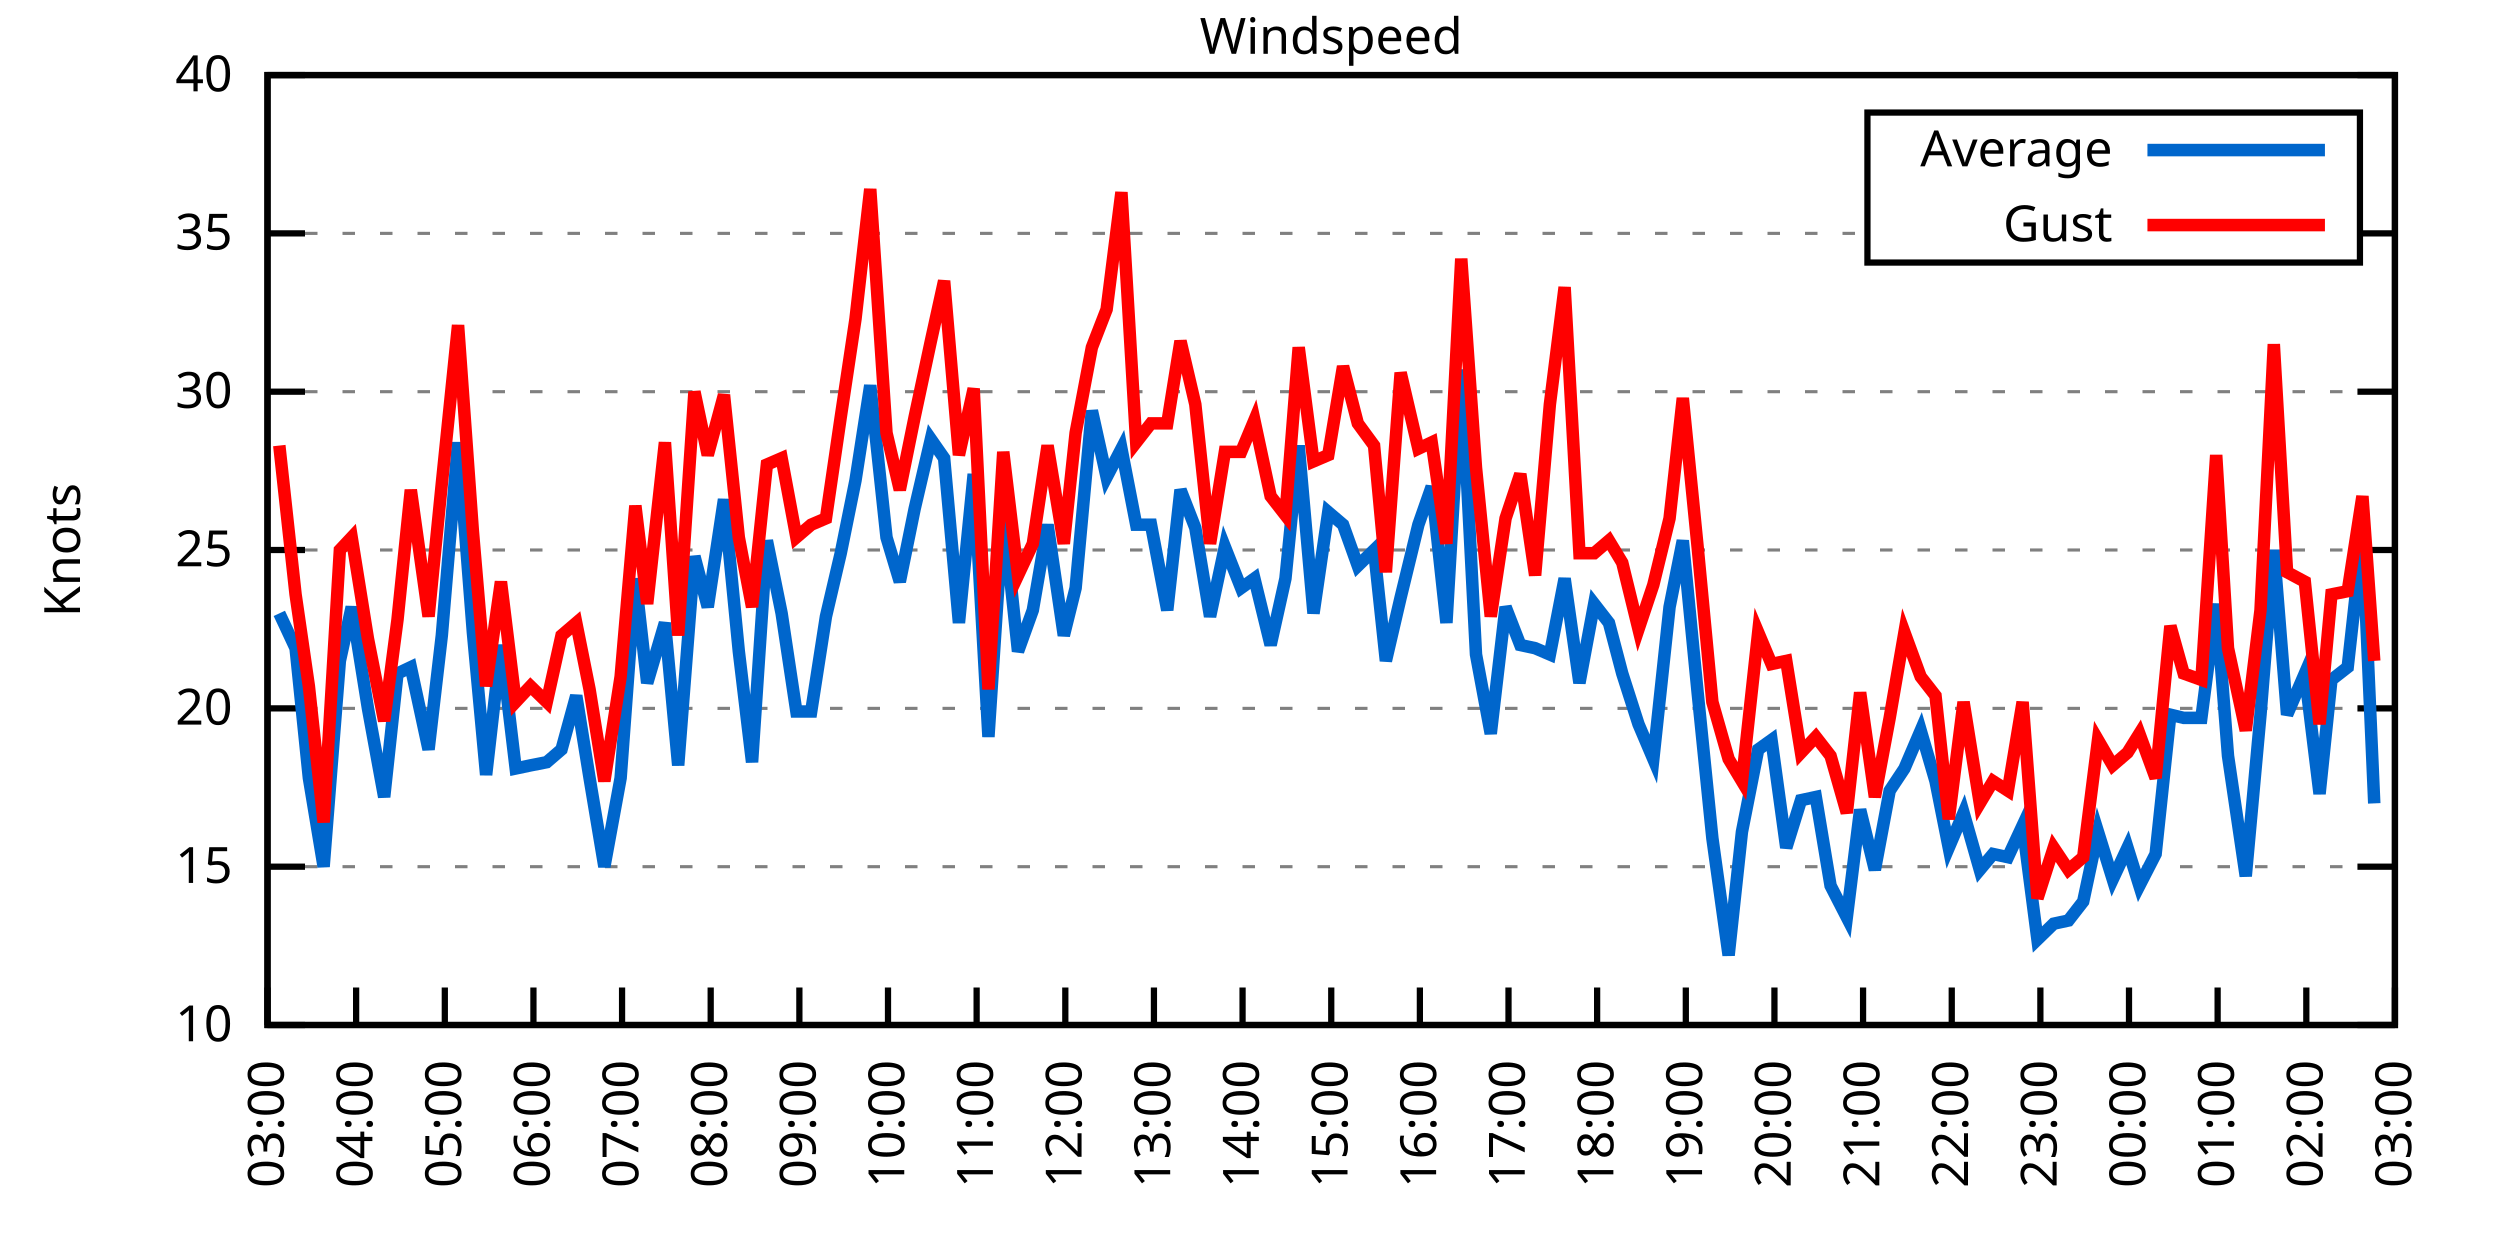
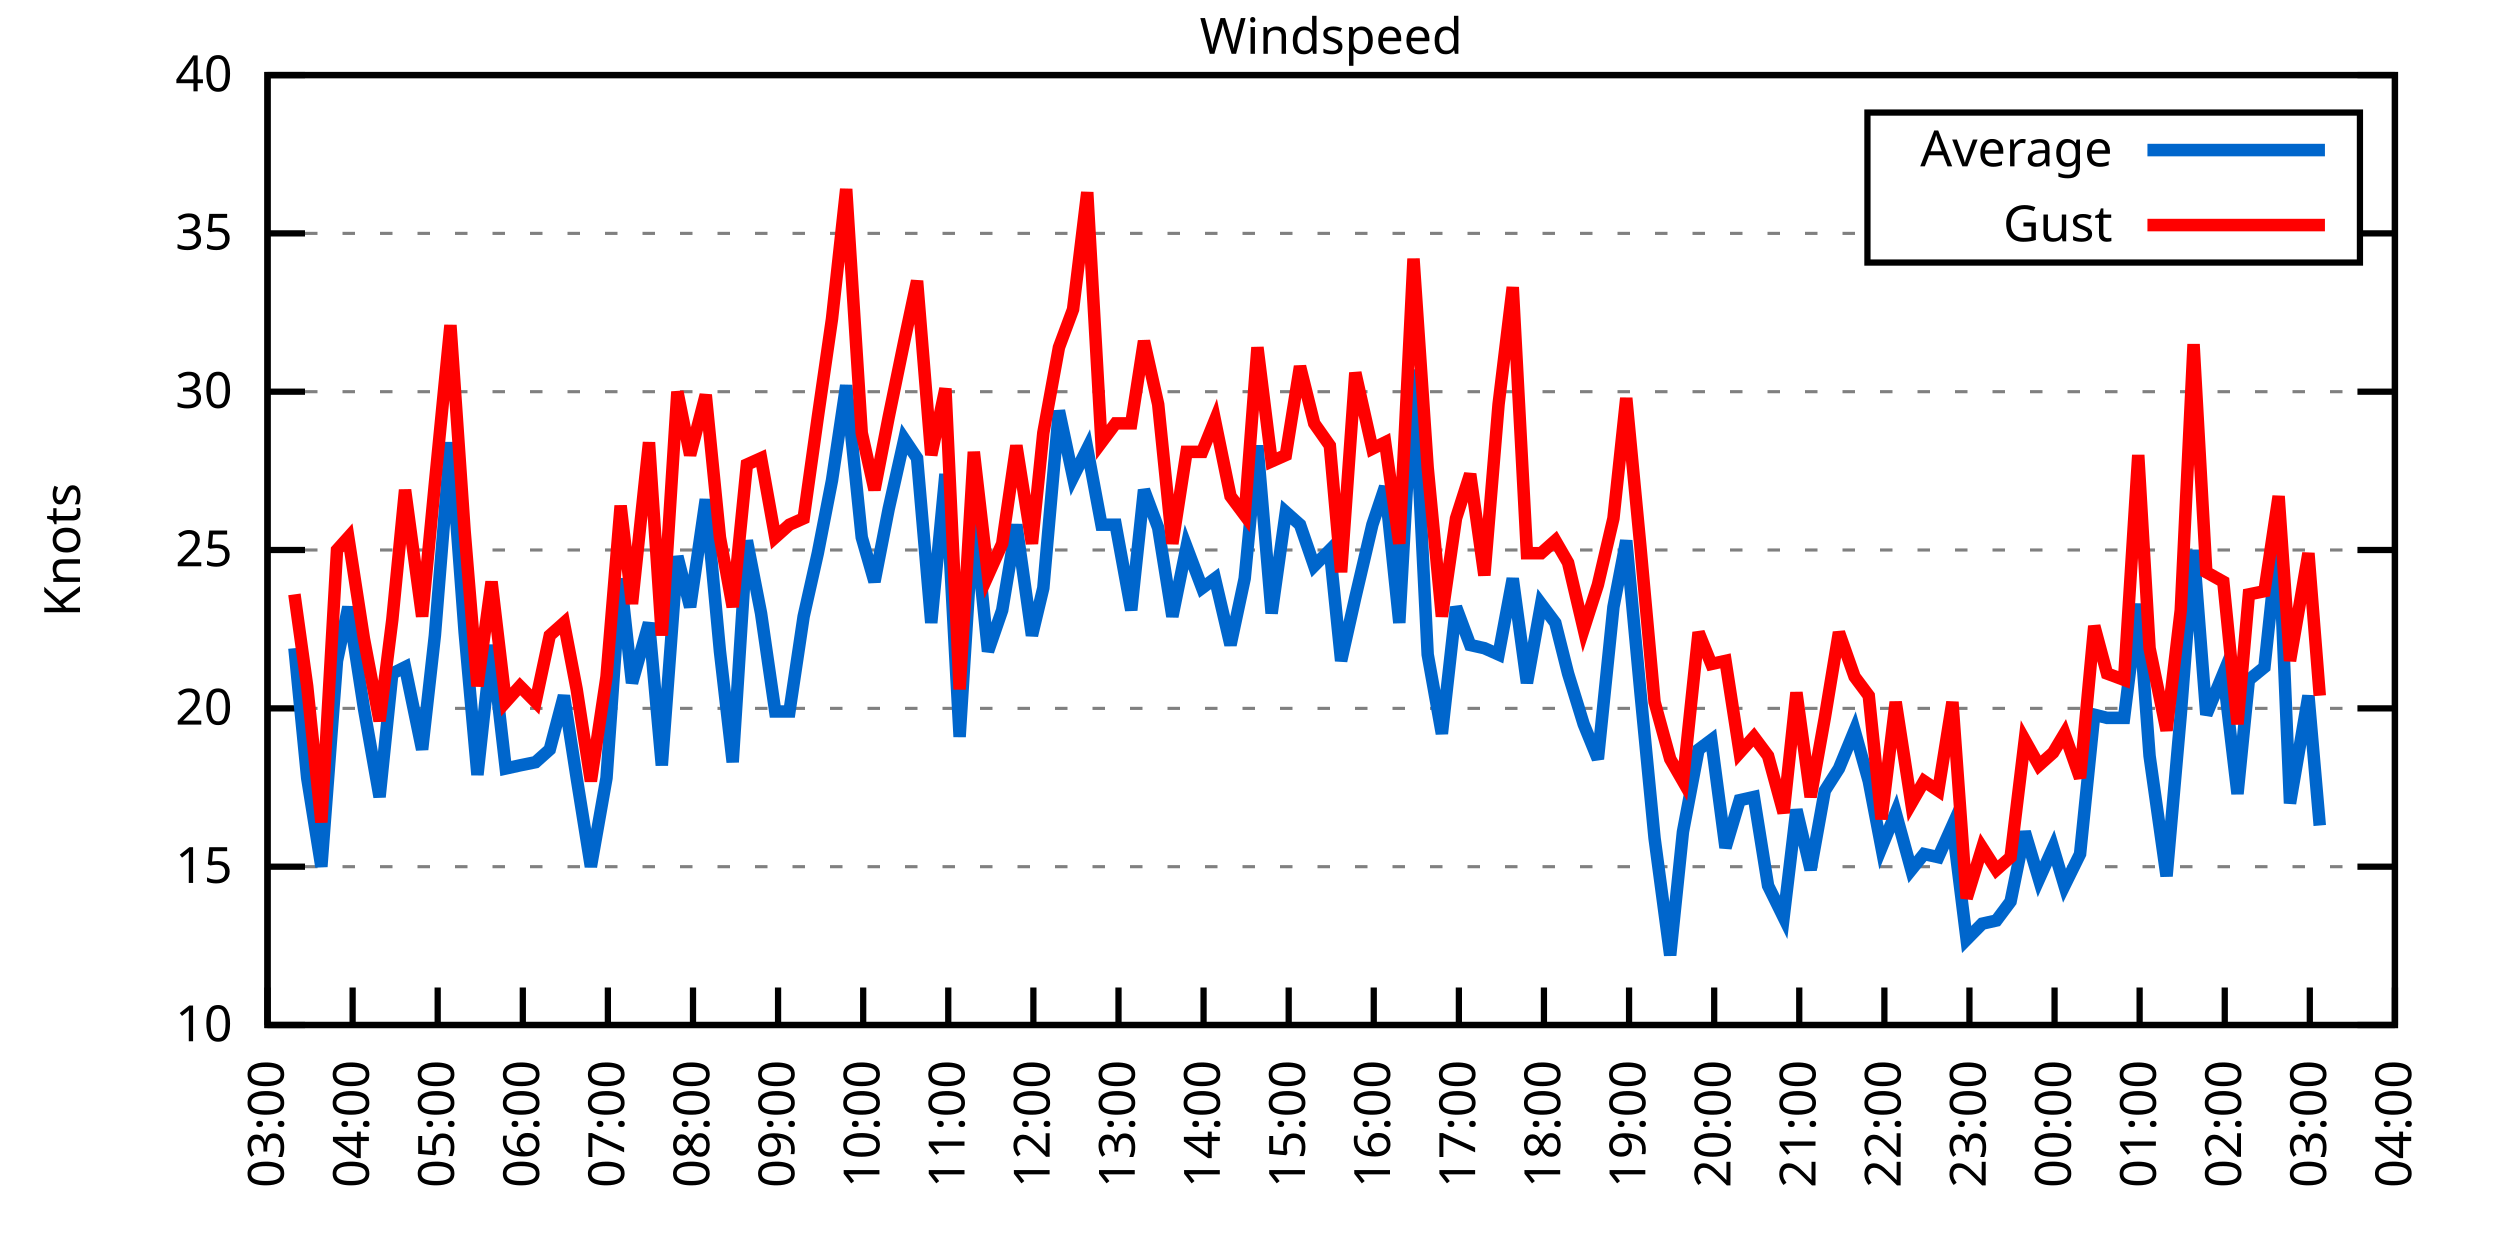
<svg xmlns="http://www.w3.org/2000/svg" xmlns:xlink="http://www.w3.org/1999/xlink" width="400" height="200" viewBox="0 0 400 200">
  <g id="gnuplot_canvas">
    <rect x="0" y="0" width="400" height="200" fill="none" />
    <defs>
      <circle id="gpDot" r="0.5" stroke-width="0.5" stroke="currentColor" />
      <path id="gpPt0" stroke-width="0.333" stroke="currentColor" d="M-1,0 h2 M0,-1 v2" />
      <path id="gpPt1" stroke-width="0.333" stroke="currentColor" d="M-1,-1 L1,1 M1,-1 L-1,1" />
      <path id="gpPt2" stroke-width="0.333" stroke="currentColor" d="M-1,0 L1,0 M0,-1 L0,1 M-1,-1 L1,1 M-1,1 L1,-1" />
      <rect id="gpPt3" stroke-width="0.333" stroke="currentColor" x="-1" y="-1" width="2" height="2" />
      <rect id="gpPt4" stroke-width="0.333" stroke="currentColor" fill="currentColor" x="-1" y="-1" width="2" height="2" />
      <circle id="gpPt5" stroke-width="0.333" stroke="currentColor" cx="0" cy="0" r="1" />
      <use xlink:href="#gpPt5" id="gpPt6" fill="currentColor" stroke="none" />
      <path id="gpPt7" stroke-width="0.333" stroke="currentColor" d="M0,-1.33 L-1.33,0.67 L1.33,0.67 z" />
      <use xlink:href="#gpPt7" id="gpPt8" fill="currentColor" stroke="none" />
      <use xlink:href="#gpPt7" id="gpPt9" stroke="currentColor" transform="rotate(180)" />
      <use xlink:href="#gpPt9" id="gpPt10" fill="currentColor" stroke="none" />
      <use xlink:href="#gpPt3" id="gpPt11" stroke="currentColor" transform="rotate(45)" />
      <use xlink:href="#gpPt11" id="gpPt12" fill="currentColor" stroke="none" />
      <path id="gpPt13" stroke-width="0.333" stroke="currentColor" d="M0,1.330 L1.265,0.411 L0.782,-1.067 L-0.782,-1.076 L-1.265,0.411 z" />
      <use xlink:href="#gpPt13" id="gpPt14" fill="currentColor" stroke="none" />
      <filter id="textbox" filterUnits="objectBoundingBox" x="0" y="0" height="1" width="1">
        <feFlood flood-color="white" flood-opacity="1" result="bgnd" />
        <feComposite in="SourceGraphic" in2="bgnd" operator="atop" />
      </filter>
      <filter id="greybox" filterUnits="objectBoundingBox" x="0" y="0" height="1" width="1">
        <feFlood flood-color="lightgrey" flood-opacity="1" result="grey" />
        <feComposite in="SourceGraphic" in2="grey" operator="atop" />
      </filter>
    </defs>
    <g fill="none" color="white" stroke="currentColor" stroke-width="1.00" stroke-linecap="butt" stroke-linejoin="miter">
</g>
    <g fill="none" color="black" stroke="currentColor" stroke-width="1.00" stroke-linecap="butt" stroke-linejoin="miter">
      <g stroke="none" shape-rendering="crispEdges">
        <polygon fill="rgb(255, 255, 255)" points="42.80,164.00 383.18,164.00 383.18,12.02 42.80,12.02 " />
      </g>
    </g>
    <g fill="none" color="black" stroke="currentColor" stroke-width="1.00" stroke-linecap="butt" stroke-linejoin="miter">
</g>
    <g fill="none" color="black" stroke="black" stroke-width="0.50" stroke-linecap="butt" stroke-linejoin="miter">
</g>
    <g fill="none" color="gray" stroke="currentColor" stroke-width="0.50" stroke-linecap="butt" stroke-linejoin="miter">
      <path stroke="gray" stroke-dasharray="2,4" class="gridline" d="M42.80,164.00 L383.19,164.00  " />
    </g>
    <g fill="none" color="gray" stroke="gray" stroke-width="1.00" stroke-linecap="butt" stroke-linejoin="miter">
</g>
    <g fill="none" color="black" stroke="currentColor" stroke-width="1.00" stroke-linecap="butt" stroke-linejoin="miter">
      <path stroke="black" d="M42.80,164.00 L48.80,164.00 M383.19,164.00 L377.19,164.00  " />
      <g transform="translate(37.20,166.60)" stroke="none" fill="black" font-family="Sans" font-size="8.00" text-anchor="end">
        <text>
          <tspan font-family="Sans"> 10</tspan>
        </text>
      </g>
    </g>
    <g fill="none" color="black" stroke="currentColor" stroke-width="1.00" stroke-linecap="butt" stroke-linejoin="miter">
</g>
    <g fill="none" color="black" stroke="black" stroke-width="0.50" stroke-linecap="butt" stroke-linejoin="miter">
</g>
    <g fill="none" color="gray" stroke="currentColor" stroke-width="0.50" stroke-linecap="butt" stroke-linejoin="miter">
      <path stroke="gray" stroke-dasharray="2,4" class="gridline" d="M42.80,138.67 L383.19,138.67  " />
    </g>
    <g fill="none" color="gray" stroke="gray" stroke-width="1.00" stroke-linecap="butt" stroke-linejoin="miter">
</g>
    <g fill="none" color="black" stroke="currentColor" stroke-width="1.00" stroke-linecap="butt" stroke-linejoin="miter">
      <path stroke="black" d="M42.80,138.67 L48.80,138.67 M383.19,138.67 L377.19,138.67  " />
      <g transform="translate(37.20,141.27)" stroke="none" fill="black" font-family="Sans" font-size="8.00" text-anchor="end">
        <text>
          <tspan font-family="Sans"> 15</tspan>
        </text>
      </g>
    </g>
    <g fill="none" color="black" stroke="currentColor" stroke-width="1.00" stroke-linecap="butt" stroke-linejoin="miter">
</g>
    <g fill="none" color="black" stroke="black" stroke-width="0.50" stroke-linecap="butt" stroke-linejoin="miter">
</g>
    <g fill="none" color="gray" stroke="currentColor" stroke-width="0.50" stroke-linecap="butt" stroke-linejoin="miter">
      <path stroke="gray" stroke-dasharray="2,4" class="gridline" d="M42.80,113.34 L383.19,113.34  " />
    </g>
    <g fill="none" color="gray" stroke="gray" stroke-width="1.00" stroke-linecap="butt" stroke-linejoin="miter">
</g>
    <g fill="none" color="black" stroke="currentColor" stroke-width="1.00" stroke-linecap="butt" stroke-linejoin="miter">
      <path stroke="black" d="M42.80,113.34 L48.80,113.34 M383.19,113.34 L377.19,113.34  " />
      <g transform="translate(37.20,115.94)" stroke="none" fill="black" font-family="Sans" font-size="8.00" text-anchor="end">
        <text>
          <tspan font-family="Sans"> 20</tspan>
        </text>
      </g>
    </g>
    <g fill="none" color="black" stroke="currentColor" stroke-width="1.00" stroke-linecap="butt" stroke-linejoin="miter">
</g>
    <g fill="none" color="black" stroke="black" stroke-width="0.50" stroke-linecap="butt" stroke-linejoin="miter">
</g>
    <g fill="none" color="gray" stroke="currentColor" stroke-width="0.50" stroke-linecap="butt" stroke-linejoin="miter">
      <path stroke="gray" stroke-dasharray="2,4" class="gridline" d="M42.80,88.00 L383.19,88.00  " />
    </g>
    <g fill="none" color="gray" stroke="gray" stroke-width="1.00" stroke-linecap="butt" stroke-linejoin="miter">
</g>
    <g fill="none" color="black" stroke="currentColor" stroke-width="1.00" stroke-linecap="butt" stroke-linejoin="miter">
      <path stroke="black" d="M42.80,88.00 L48.80,88.00 M383.19,88.00 L377.19,88.00  " />
      <g transform="translate(37.20,90.60)" stroke="none" fill="black" font-family="Sans" font-size="8.00" text-anchor="end">
        <text>
          <tspan font-family="Sans"> 25</tspan>
        </text>
      </g>
    </g>
    <g fill="none" color="black" stroke="currentColor" stroke-width="1.00" stroke-linecap="butt" stroke-linejoin="miter">
</g>
    <g fill="none" color="black" stroke="black" stroke-width="0.50" stroke-linecap="butt" stroke-linejoin="miter">
</g>
    <g fill="none" color="gray" stroke="currentColor" stroke-width="0.50" stroke-linecap="butt" stroke-linejoin="miter">
      <path stroke="gray" stroke-dasharray="2,4" class="gridline" d="M42.80,62.67 L383.19,62.67  " />
    </g>
    <g fill="none" color="gray" stroke="gray" stroke-width="1.00" stroke-linecap="butt" stroke-linejoin="miter">
</g>
    <g fill="none" color="black" stroke="currentColor" stroke-width="1.00" stroke-linecap="butt" stroke-linejoin="miter">
      <path stroke="black" d="M42.80,62.67 L48.80,62.67 M383.19,62.67 L377.19,62.67  " />
      <g transform="translate(37.20,65.27)" stroke="none" fill="black" font-family="Sans" font-size="8.00" text-anchor="end">
        <text>
          <tspan font-family="Sans"> 30</tspan>
        </text>
      </g>
    </g>
    <g fill="none" color="black" stroke="currentColor" stroke-width="1.00" stroke-linecap="butt" stroke-linejoin="miter">
</g>
    <g fill="none" color="black" stroke="black" stroke-width="0.50" stroke-linecap="butt" stroke-linejoin="miter">
</g>
    <g fill="none" color="gray" stroke="currentColor" stroke-width="0.50" stroke-linecap="butt" stroke-linejoin="miter">
      <path stroke="gray" stroke-dasharray="2,4" class="gridline" d="M42.80,37.34 L298.79,37.34 M377.59,37.34 L383.19,37.34  " />
    </g>
    <g fill="none" color="gray" stroke="gray" stroke-width="1.00" stroke-linecap="butt" stroke-linejoin="miter">
</g>
    <g fill="none" color="black" stroke="currentColor" stroke-width="1.00" stroke-linecap="butt" stroke-linejoin="miter">
      <path stroke="black" d="M42.80,37.34 L48.80,37.34 M383.19,37.34 L377.19,37.34  " />
      <g transform="translate(37.20,39.94)" stroke="none" fill="black" font-family="Sans" font-size="8.00" text-anchor="end">
        <text>
          <tspan font-family="Sans"> 35</tspan>
        </text>
      </g>
    </g>
    <g fill="none" color="black" stroke="currentColor" stroke-width="1.00" stroke-linecap="butt" stroke-linejoin="miter">
</g>
    <g fill="none" color="black" stroke="black" stroke-width="0.50" stroke-linecap="butt" stroke-linejoin="miter">
</g>
    <g fill="none" color="gray" stroke="currentColor" stroke-width="0.50" stroke-linecap="butt" stroke-linejoin="miter">
      <path stroke="gray" stroke-dasharray="2,4" class="gridline" d="M42.80,12.01 L383.19,12.01  " />
    </g>
    <g fill="none" color="gray" stroke="gray" stroke-width="1.00" stroke-linecap="butt" stroke-linejoin="miter">
</g>
    <g fill="none" color="black" stroke="currentColor" stroke-width="1.00" stroke-linecap="butt" stroke-linejoin="miter">
      <path stroke="black" d="M42.80,12.01 L48.80,12.01 M383.19,12.01 L377.19,12.01  " />
      <g transform="translate(37.20,14.61)" stroke="none" fill="black" font-family="Sans" font-size="8.00" text-anchor="end">
        <text>
          <tspan font-family="Sans"> 40</tspan>
        </text>
      </g>
    </g>
    <g fill="none" color="black" stroke="currentColor" stroke-width="1.00" stroke-linecap="butt" stroke-linejoin="miter">
      <path stroke="black" d="M42.80,164.00 L42.80,158.00  " />
      <g transform="translate(45.40,169.60) rotate(270.00)" stroke="none" fill="black" font-family="Sans" font-size="8.00" text-anchor="end">
        <text>
          <tspan font-family="Sans">03:00</tspan>
        </text>
      </g>
    </g>
    <g fill="none" color="black" stroke="currentColor" stroke-width="1.00" stroke-linecap="butt" stroke-linejoin="miter">
-       <path stroke="black" d="M56.98,164.00 L56.98,158.00  " />
-       <g transform="translate(59.58,169.60) rotate(270.00)" stroke="none" fill="black" font-family="Sans" font-size="8.00" text-anchor="end">
+       <path stroke="black" d="M56.42,164.00 L56.42,158.00  " />
+       <g transform="translate(59.02,169.60) rotate(270.00)" stroke="none" fill="black" font-family="Sans" font-size="8.00" text-anchor="end">
        <text>
          <tspan font-family="Sans">04:00</tspan>
        </text>
      </g>
    </g>
    <g fill="none" color="black" stroke="currentColor" stroke-width="1.00" stroke-linecap="butt" stroke-linejoin="miter">
-       <path stroke="black" d="M71.17,164.00 L71.17,158.00  " />
-       <g transform="translate(73.77,169.60) rotate(270.00)" stroke="none" fill="black" font-family="Sans" font-size="8.00" text-anchor="end">
+       <path stroke="black" d="M70.03,164.00 L70.03,158.00  " />
+       <g transform="translate(72.63,169.60) rotate(270.00)" stroke="none" fill="black" font-family="Sans" font-size="8.00" text-anchor="end">
        <text>
          <tspan font-family="Sans">05:00</tspan>
        </text>
      </g>
    </g>
    <g fill="none" color="black" stroke="currentColor" stroke-width="1.00" stroke-linecap="butt" stroke-linejoin="miter">
-       <path stroke="black" d="M85.35,164.00 L85.35,158.00  " />
-       <g transform="translate(87.95,169.60) rotate(270.00)" stroke="none" fill="black" font-family="Sans" font-size="8.00" text-anchor="end">
+       <path stroke="black" d="M83.65,164.00 L83.65,158.00  " />
+       <g transform="translate(86.25,169.60) rotate(270.00)" stroke="none" fill="black" font-family="Sans" font-size="8.00" text-anchor="end">
        <text>
          <tspan font-family="Sans">06:00</tspan>
        </text>
      </g>
    </g>
    <g fill="none" color="black" stroke="currentColor" stroke-width="1.00" stroke-linecap="butt" stroke-linejoin="miter">
-       <path stroke="black" d="M99.53,164.00 L99.53,158.00  " />
-       <g transform="translate(102.13,169.60) rotate(270.00)" stroke="none" fill="black" font-family="Sans" font-size="8.00" text-anchor="end">
+       <path stroke="black" d="M97.26,164.00 L97.26,158.00  " />
+       <g transform="translate(99.86,169.60) rotate(270.00)" stroke="none" fill="black" font-family="Sans" font-size="8.00" text-anchor="end">
        <text>
          <tspan font-family="Sans">07:00</tspan>
        </text>
      </g>
    </g>
    <g fill="none" color="black" stroke="currentColor" stroke-width="1.00" stroke-linecap="butt" stroke-linejoin="miter">
-       <path stroke="black" d="M113.71,164.00 L113.71,158.00  " />
-       <g transform="translate(116.31,169.60) rotate(270.00)" stroke="none" fill="black" font-family="Sans" font-size="8.00" text-anchor="end">
+       <path stroke="black" d="M110.88,164.00 L110.88,158.00  " />
+       <g transform="translate(113.48,169.60) rotate(270.00)" stroke="none" fill="black" font-family="Sans" font-size="8.00" text-anchor="end">
        <text>
          <tspan font-family="Sans">08:00</tspan>
        </text>
      </g>
    </g>
    <g fill="none" color="black" stroke="currentColor" stroke-width="1.00" stroke-linecap="butt" stroke-linejoin="miter">
-       <path stroke="black" d="M127.90,164.00 L127.90,158.00  " />
-       <g transform="translate(130.50,169.60) rotate(270.00)" stroke="none" fill="black" font-family="Sans" font-size="8.00" text-anchor="end">
+       <path stroke="black" d="M124.49,164.00 L124.49,158.00  " />
+       <g transform="translate(127.09,169.60) rotate(270.00)" stroke="none" fill="black" font-family="Sans" font-size="8.00" text-anchor="end">
        <text>
          <tspan font-family="Sans">09:00</tspan>
        </text>
      </g>
    </g>
    <g fill="none" color="black" stroke="currentColor" stroke-width="1.00" stroke-linecap="butt" stroke-linejoin="miter">
-       <path stroke="black" d="M142.08,164.00 L142.08,158.00  " />
-       <g transform="translate(144.68,169.60) rotate(270.00)" stroke="none" fill="black" font-family="Sans" font-size="8.00" text-anchor="end">
+       <path stroke="black" d="M138.11,164.00 L138.11,158.00  " />
+       <g transform="translate(140.71,169.60) rotate(270.00)" stroke="none" fill="black" font-family="Sans" font-size="8.00" text-anchor="end">
        <text>
          <tspan font-family="Sans">10:00</tspan>
        </text>
      </g>
    </g>
    <g fill="none" color="black" stroke="currentColor" stroke-width="1.00" stroke-linecap="butt" stroke-linejoin="miter">
-       <path stroke="black" d="M156.26,164.00 L156.26,158.00  " />
-       <g transform="translate(158.86,169.60) rotate(270.00)" stroke="none" fill="black" font-family="Sans" font-size="8.00" text-anchor="end">
+       <path stroke="black" d="M151.72,164.00 L151.72,158.00  " />
+       <g transform="translate(154.32,169.60) rotate(270.00)" stroke="none" fill="black" font-family="Sans" font-size="8.00" text-anchor="end">
        <text>
          <tspan font-family="Sans">11:00</tspan>
        </text>
      </g>
    </g>
    <g fill="none" color="black" stroke="currentColor" stroke-width="1.00" stroke-linecap="butt" stroke-linejoin="miter">
-       <path stroke="black" d="M170.45,164.00 L170.45,158.00  " />
-       <g transform="translate(173.05,169.60) rotate(270.00)" stroke="none" fill="black" font-family="Sans" font-size="8.00" text-anchor="end">
+       <path stroke="black" d="M165.34,164.00 L165.34,158.00  " />
+       <g transform="translate(167.94,169.60) rotate(270.00)" stroke="none" fill="black" font-family="Sans" font-size="8.00" text-anchor="end">
        <text>
          <tspan font-family="Sans">12:00</tspan>
        </text>
      </g>
    </g>
    <g fill="none" color="black" stroke="currentColor" stroke-width="1.00" stroke-linecap="butt" stroke-linejoin="miter">
-       <path stroke="black" d="M184.63,164.00 L184.63,158.00  " />
-       <g transform="translate(187.23,169.60) rotate(270.00)" stroke="none" fill="black" font-family="Sans" font-size="8.00" text-anchor="end">
+       <path stroke="black" d="M178.96,164.00 L178.96,158.00  " />
+       <g transform="translate(181.56,169.60) rotate(270.00)" stroke="none" fill="black" font-family="Sans" font-size="8.00" text-anchor="end">
        <text>
          <tspan font-family="Sans">13:00</tspan>
        </text>
      </g>
    </g>
    <g fill="none" color="black" stroke="currentColor" stroke-width="1.00" stroke-linecap="butt" stroke-linejoin="miter">
-       <path stroke="black" d="M198.81,164.00 L198.81,158.00  " />
-       <g transform="translate(201.41,169.60) rotate(270.00)" stroke="none" fill="black" font-family="Sans" font-size="8.00" text-anchor="end">
+       <path stroke="black" d="M192.57,164.00 L192.57,158.00  " />
+       <g transform="translate(195.17,169.60) rotate(270.00)" stroke="none" fill="black" font-family="Sans" font-size="8.00" text-anchor="end">
        <text>
          <tspan font-family="Sans">14:00</tspan>
        </text>
      </g>
    </g>
    <g fill="none" color="black" stroke="currentColor" stroke-width="1.00" stroke-linecap="butt" stroke-linejoin="miter">
-       <path stroke="black" d="M213.00,164.00 L213.00,158.00  " />
-       <g transform="translate(215.60,169.60) rotate(270.00)" stroke="none" fill="black" font-family="Sans" font-size="8.00" text-anchor="end">
+       <path stroke="black" d="M206.19,164.00 L206.19,158.00  " />
+       <g transform="translate(208.79,169.60) rotate(270.00)" stroke="none" fill="black" font-family="Sans" font-size="8.00" text-anchor="end">
        <text>
          <tspan font-family="Sans">15:00</tspan>
        </text>
      </g>
    </g>
    <g fill="none" color="black" stroke="currentColor" stroke-width="1.00" stroke-linecap="butt" stroke-linejoin="miter">
-       <path stroke="black" d="M227.18,164.00 L227.18,158.00  " />
-       <g transform="translate(229.78,169.60) rotate(270.00)" stroke="none" fill="black" font-family="Sans" font-size="8.00" text-anchor="end">
+       <path stroke="black" d="M219.80,164.00 L219.80,158.00  " />
+       <g transform="translate(222.40,169.60) rotate(270.00)" stroke="none" fill="black" font-family="Sans" font-size="8.00" text-anchor="end">
        <text>
          <tspan font-family="Sans">16:00</tspan>
        </text>
      </g>
    </g>
    <g fill="none" color="black" stroke="currentColor" stroke-width="1.00" stroke-linecap="butt" stroke-linejoin="miter">
-       <path stroke="black" d="M241.36,164.00 L241.36,158.00  " />
-       <g transform="translate(243.96,169.60) rotate(270.00)" stroke="none" fill="black" font-family="Sans" font-size="8.00" text-anchor="end">
+       <path stroke="black" d="M233.42,164.00 L233.42,158.00  " />
+       <g transform="translate(236.02,169.60) rotate(270.00)" stroke="none" fill="black" font-family="Sans" font-size="8.00" text-anchor="end">
        <text>
          <tspan font-family="Sans">17:00</tspan>
        </text>
      </g>
    </g>
    <g fill="none" color="black" stroke="currentColor" stroke-width="1.00" stroke-linecap="butt" stroke-linejoin="miter">
-       <path stroke="black" d="M255.54,164.00 L255.54,158.00  " />
-       <g transform="translate(258.14,169.60) rotate(270.00)" stroke="none" fill="black" font-family="Sans" font-size="8.00" text-anchor="end">
+       <path stroke="black" d="M247.03,164.00 L247.03,158.00  " />
+       <g transform="translate(249.63,169.60) rotate(270.00)" stroke="none" fill="black" font-family="Sans" font-size="8.00" text-anchor="end">
        <text>
          <tspan font-family="Sans">18:00</tspan>
        </text>
      </g>
    </g>
    <g fill="none" color="black" stroke="currentColor" stroke-width="1.00" stroke-linecap="butt" stroke-linejoin="miter">
-       <path stroke="black" d="M269.73,164.00 L269.73,158.00  " />
-       <g transform="translate(272.33,169.60) rotate(270.00)" stroke="none" fill="black" font-family="Sans" font-size="8.00" text-anchor="end">
+       <path stroke="black" d="M260.65,164.00 L260.65,158.00  " />
+       <g transform="translate(263.25,169.60) rotate(270.00)" stroke="none" fill="black" font-family="Sans" font-size="8.00" text-anchor="end">
        <text>
          <tspan font-family="Sans">19:00</tspan>
        </text>
      </g>
    </g>
    <g fill="none" color="black" stroke="currentColor" stroke-width="1.00" stroke-linecap="butt" stroke-linejoin="miter">
-       <path stroke="black" d="M283.91,164.00 L283.91,158.00  " />
-       <g transform="translate(286.51,169.60) rotate(270.00)" stroke="none" fill="black" font-family="Sans" font-size="8.00" text-anchor="end">
+       <path stroke="black" d="M274.27,164.00 L274.27,158.00  " />
+       <g transform="translate(276.87,169.60) rotate(270.00)" stroke="none" fill="black" font-family="Sans" font-size="8.00" text-anchor="end">
        <text>
          <tspan font-family="Sans">20:00</tspan>
        </text>
      </g>
    </g>
    <g fill="none" color="black" stroke="currentColor" stroke-width="1.00" stroke-linecap="butt" stroke-linejoin="miter">
-       <path stroke="black" d="M298.09,164.00 L298.09,158.00  " />
-       <g transform="translate(300.69,169.60) rotate(270.00)" stroke="none" fill="black" font-family="Sans" font-size="8.00" text-anchor="end">
+       <path stroke="black" d="M287.88,164.00 L287.88,158.00  " />
+       <g transform="translate(290.48,169.60) rotate(270.00)" stroke="none" fill="black" font-family="Sans" font-size="8.00" text-anchor="end">
        <text>
          <tspan font-family="Sans">21:00</tspan>
        </text>
      </g>
    </g>
    <g fill="none" color="black" stroke="currentColor" stroke-width="1.00" stroke-linecap="butt" stroke-linejoin="miter">
-       <path stroke="black" d="M312.28,164.00 L312.28,158.00  " />
-       <g transform="translate(314.88,169.60) rotate(270.00)" stroke="none" fill="black" font-family="Sans" font-size="8.00" text-anchor="end">
+       <path stroke="black" d="M301.50,164.00 L301.50,158.00  " />
+       <g transform="translate(304.10,169.60) rotate(270.00)" stroke="none" fill="black" font-family="Sans" font-size="8.00" text-anchor="end">
        <text>
          <tspan font-family="Sans">22:00</tspan>
        </text>
      </g>
    </g>
    <g fill="none" color="black" stroke="currentColor" stroke-width="1.00" stroke-linecap="butt" stroke-linejoin="miter">
-       <path stroke="black" d="M326.46,164.00 L326.46,158.00  " />
-       <g transform="translate(329.06,169.60) rotate(270.00)" stroke="none" fill="black" font-family="Sans" font-size="8.00" text-anchor="end">
+       <path stroke="black" d="M315.11,164.00 L315.11,158.00  " />
+       <g transform="translate(317.71,169.60) rotate(270.00)" stroke="none" fill="black" font-family="Sans" font-size="8.00" text-anchor="end">
        <text>
          <tspan font-family="Sans">23:00</tspan>
        </text>
      </g>
    </g>
    <g fill="none" color="black" stroke="currentColor" stroke-width="1.00" stroke-linecap="butt" stroke-linejoin="miter">
-       <path stroke="black" d="M340.64,164.00 L340.64,158.00  " />
-       <g transform="translate(343.24,169.60) rotate(270.00)" stroke="none" fill="black" font-family="Sans" font-size="8.00" text-anchor="end">
+       <path stroke="black" d="M328.73,164.00 L328.73,158.00  " />
+       <g transform="translate(331.33,169.60) rotate(270.00)" stroke="none" fill="black" font-family="Sans" font-size="8.00" text-anchor="end">
        <text>
          <tspan font-family="Sans">00:00</tspan>
        </text>
      </g>
    </g>
    <g fill="none" color="black" stroke="currentColor" stroke-width="1.00" stroke-linecap="butt" stroke-linejoin="miter">
-       <path stroke="black" d="M354.82,164.00 L354.82,158.00  " />
-       <g transform="translate(357.42,169.60) rotate(270.00)" stroke="none" fill="black" font-family="Sans" font-size="8.00" text-anchor="end">
+       <path stroke="black" d="M342.34,164.00 L342.34,158.00  " />
+       <g transform="translate(344.94,169.60) rotate(270.00)" stroke="none" fill="black" font-family="Sans" font-size="8.00" text-anchor="end">
        <text>
          <tspan font-family="Sans">01:00</tspan>
        </text>
      </g>
    </g>
    <g fill="none" color="black" stroke="currentColor" stroke-width="1.00" stroke-linecap="butt" stroke-linejoin="miter">
-       <path stroke="black" d="M369.01,164.00 L369.01,158.00  " />
-       <g transform="translate(371.61,169.60) rotate(270.00)" stroke="none" fill="black" font-family="Sans" font-size="8.00" text-anchor="end">
+       <path stroke="black" d="M355.96,164.00 L355.96,158.00  " />
+       <g transform="translate(358.56,169.60) rotate(270.00)" stroke="none" fill="black" font-family="Sans" font-size="8.00" text-anchor="end">
        <text>
          <tspan font-family="Sans">02:00</tspan>
+         </text>
+       </g>
+     </g>
+     <g fill="none" color="black" stroke="currentColor" stroke-width="1.00" stroke-linecap="butt" stroke-linejoin="miter">
+       <path stroke="black" d="M369.57,164.00 L369.57,158.00  " />
+       <g transform="translate(372.17,169.60) rotate(270.00)" stroke="none" fill="black" font-family="Sans" font-size="8.00" text-anchor="end">
+         <text>
+           <tspan font-family="Sans">03:00</tspan>
        </text>
      </g>
    </g>
    <g fill="none" color="black" stroke="currentColor" stroke-width="1.00" stroke-linecap="butt" stroke-linejoin="miter">
      <path stroke="black" d="M383.19,164.00 L383.19,158.00  " />
      <g transform="translate(385.79,169.60) rotate(270.00)" stroke="none" fill="black" font-family="Sans" font-size="8.00" text-anchor="end">
        <text>
-           <tspan font-family="Sans">03:00</tspan>
+           <tspan font-family="Sans">04:00</tspan>
        </text>
      </g>
    </g>
    <g fill="none" color="black" stroke="currentColor" stroke-width="1.00" stroke-linecap="butt" stroke-linejoin="miter">
</g>
    <g fill="none" color="black" stroke="currentColor" stroke-width="1.00" stroke-linecap="butt" stroke-linejoin="miter">
      <path stroke="black" d="M42.80,12.01 L42.80,164.00 L383.19,164.00 L383.19,12.01 L42.80,12.01 Z  " />
    </g>
    <g fill="none" color="black" stroke="currentColor" stroke-width="1.00" stroke-linecap="butt" stroke-linejoin="miter">
</g>
    <g fill="none" color="black" stroke="currentColor" stroke-width="1.00" stroke-linecap="butt" stroke-linejoin="miter">
      <path stroke="black" d="M298.79,42.01 L298.79,18.01 L377.59,18.01 L377.59,42.01 L298.79,42.01 Z  " />
    </g>
    <g id="Windspeed_plot_1">
      <g fill="none" color="white" stroke="black" stroke-width="2.00" stroke-linecap="butt" stroke-linejoin="miter">
</g>
      <g fill="none" color="black" stroke="currentColor" stroke-width="2.00" stroke-linecap="butt" stroke-linejoin="miter">
        <g transform="translate(337.99,26.61)" stroke="none" fill="black" font-family="Sans" font-size="8.00" text-anchor="end">
          <text>
            <tspan font-family="Sans">Average</tspan>
          </text>
        </g>
      </g>
      <g fill="none" color="black" stroke="currentColor" stroke-width="2.00" stroke-linecap="butt" stroke-linejoin="miter">
-         <path stroke="rgb(  0, 102, 204)" d="M343.59,24.01 L371.99,24.01 M44.69,98.14 L47.29,103.71 L49.42,124.48 L51.78,138.67 L54.38,105.74 L56.27,97.12   L58.87,113.34 L61.47,127.52 L63.60,107.76 L65.73,106.75 L68.57,119.92 L70.69,101.68 L73.29,70.78 L75.66,101.18   L77.78,123.98 L80.15,103.20 L82.51,122.96 L84.88,122.46 L87.48,121.95 L89.84,119.92 L92.20,111.31 L94.33,124.48   L96.70,138.67 L99.30,124.48 L101.66,92.56 L103.55,109.28 L106.39,99.66 L108.51,122.46 L111.11,89.02 L113.24,97.12   L115.84,79.90 L118.21,104.22 L120.33,121.95 L122.70,86.49 L125.06,98.14 L127.42,113.84 L129.79,113.84 L132.15,98.64   L134.52,88.51 L136.88,76.86 L139.24,61.66 L141.84,85.98 L143.97,93.07 L146.34,81.42 L148.94,70.27 L151.06,73.31   L153.43,99.66 L155.79,75.85 L158.15,117.90 L160.52,81.93 L162.88,104.22 L165.25,97.63 L167.61,83.95 L170.21,101.68   L172.10,94.08 L174.70,65.71 L177.06,76.35 L179.43,71.79 L181.79,83.95 L184.16,83.95 L186.76,97.63 L188.88,78.38   L191.25,84.46 L193.61,98.64 L195.98,87.50 L198.58,94.08 L200.70,92.56 L203.30,103.20 L205.67,92.56 L207.79,71.29   L210.16,98.14 L212.52,81.93 L214.89,83.95 L217.25,90.54 L219.85,88.00 L221.74,105.74 L224.10,95.60 L226.94,83.95   L229.07,77.87 L231.43,99.66 L233.80,59.13 L236.16,104.72 L238.52,117.39 L240.89,97.12 L243.25,103.20 L245.62,103.71   L247.98,104.72 L250.34,92.56 L252.71,109.28 L255.07,96.62 L257.43,99.66 L259.56,107.76 L262.16,115.87 L264.53,121.44   L267.13,97.12 L269.25,86.49 L271.62,110.80 L273.98,134.11 L276.58,152.85 L278.71,133.10 L281.31,119.92 L283.44,118.40   L285.80,135.63 L288.16,128.03 L290.53,127.52 L292.89,141.71 L295.49,146.77 L297.62,129.55 L299.98,139.17 L302.35,126.51   L304.71,122.96 L307.31,116.88 L309.68,124.99 L311.80,135.63 L314.17,130.06 L316.77,139.17 L318.89,136.64 L321.26,137.15   L323.62,132.08 L325.99,150.32 L328.59,147.79 L330.95,147.28 L333.31,144.24 L335.68,133.10 L338.04,140.69 L340.40,135.63   L342.30,141.71 L344.90,136.64 L347.26,114.35 L349.39,114.86 L352.22,114.86 L354.59,96.62 L356.48,120.94 L359.32,140.19   L361.68,114.35 L363.81,88.00 L365.93,114.35 L368.77,107.76 L371.13,127.02 L373.03,108.78 L375.63,106.75 L377.99,85.47   L379.88,128.54  " />
+         <path stroke="rgb(  0, 102, 204)" d="M343.59,24.01 L371.99,24.01 M47.11,103.71 L49.15,124.48 L51.42,138.67 L53.92,105.74 L55.73,97.12 L58.23,113.34   L60.73,127.52 L62.77,107.76 L64.81,106.75 L67.54,119.92 L69.58,101.68 L72.07,70.78 L74.34,101.18 L76.39,123.98   L78.65,103.20 L80.92,122.96 L83.19,122.46 L85.69,121.95 L87.96,119.92 L90.23,111.31 L92.27,124.48 L94.54,138.67   L97.04,124.48 L99.30,92.56 L101.12,109.28 L103.84,99.66 L105.89,122.46 L108.38,89.02 L110.42,97.12 L112.92,79.90   L115.19,104.22 L117.23,121.95 L119.50,86.49 L121.77,98.14 L124.04,113.84 L126.31,113.84 L128.58,98.64 L130.85,88.51   L133.12,76.86 L135.39,61.66 L137.88,85.98 L139.92,93.07 L142.19,81.42 L144.69,70.27 L146.73,73.31 L149.00,99.66   L151.27,75.85 L153.54,117.90 L155.81,81.93 L158.08,104.22 L160.35,97.63 L162.62,83.95 L165.11,101.68 L166.93,94.08   L169.43,65.71 L171.69,76.35 L173.96,71.79 L176.23,83.95 L178.50,83.95 L181.00,97.63 L183.04,78.38 L185.31,84.46   L187.58,98.64 L189.85,87.50 L192.34,94.08 L194.39,92.56 L196.88,103.20 L199.15,92.56 L201.19,71.29 L203.46,98.14   L205.73,81.93 L208.00,83.95 L210.27,90.54 L212.77,88.00 L214.58,105.74 L216.85,95.60 L219.58,83.95 L221.62,77.87   L223.89,99.66 L226.16,59.13 L228.43,104.72 L230.70,117.39 L232.96,97.12 L235.23,103.20 L237.50,103.71 L239.77,104.72   L242.04,92.56 L244.31,109.28 L246.58,96.62 L248.85,99.66 L250.89,107.76 L253.39,115.87 L255.66,121.44 L258.15,97.12   L260.20,86.49 L262.47,110.80 L264.73,134.11 L267.23,152.85 L269.27,133.10 L271.77,119.92 L273.81,118.40 L276.08,135.63   L278.35,128.03 L280.62,127.52 L282.89,141.71 L285.38,146.77 L287.43,129.55 L289.70,139.17 L291.97,126.51 L294.23,122.96   L296.73,116.88 L299.00,124.99 L301.04,135.63 L303.31,130.06 L305.81,139.17 L307.85,136.64 L310.12,137.15 L312.39,132.08   L314.66,150.32 L317.15,147.79 L319.42,147.28 L321.69,144.24 L323.96,133.10 L326.23,140.69 L328.50,135.63 L330.32,141.71   L332.81,136.64 L335.08,114.35 L337.12,114.86 L339.85,114.86 L342.12,96.62 L343.93,120.94 L346.65,140.19 L348.92,114.35   L350.97,88.00 L353.01,114.35 L355.73,107.76 L358.00,127.02 L359.82,108.78 L362.31,106.75 L364.58,85.47 L366.40,128.54   L369.35,111.31 L371.16,132.08  " />
      </g>
    </g>
    <g id="Windspeed_plot_2">
      <g fill="none" color="black" stroke="currentColor" stroke-width="2.00" stroke-linecap="butt" stroke-linejoin="miter">
        <g transform="translate(337.99,38.61)" stroke="none" fill="black" font-family="Sans" font-size="8.00" text-anchor="end">
          <text>
            <tspan font-family="Sans">Gust</tspan>
          </text>
        </g>
      </g>
      <g fill="none" color="black" stroke="currentColor" stroke-width="2.00" stroke-linecap="butt" stroke-linejoin="miter">
-         <path stroke="rgb(255,   0,   0)" d="M343.59,36.01 L371.99,36.01 M44.69,71.29 L47.29,95.10 L49.42,109.79 L51.78,131.58 L54.38,88.00 L56.27,85.98   L58.87,102.19 L61.47,115.36 L63.60,99.15 L65.73,78.38 L68.57,98.64 L70.69,77.37 L73.29,52.03 L75.66,84.97   L77.78,109.79 L80.15,93.07 L82.51,112.32 L84.88,109.79 L87.48,112.32 L89.84,101.68 L92.20,99.66 L94.33,110.30   L96.70,124.99 L99.30,108.27 L101.66,80.91 L103.55,96.62 L106.39,70.78 L108.51,101.68 L111.11,62.67 L113.24,72.81   L115.84,63.18 L118.21,85.98 L120.33,97.12 L122.70,74.33 L125.06,73.31 L127.42,85.98 L129.79,83.95 L132.15,82.94   L134.52,66.73 L136.88,51.02 L139.24,30.25 L141.84,69.26 L143.97,78.38 L146.34,66.73 L148.94,54.57 L151.06,44.94   L153.43,72.81 L155.79,62.17 L158.15,110.30 L160.52,72.30 L162.88,92.06 L165.25,86.99 L167.61,71.29 L170.21,86.99   L172.10,69.26 L174.70,55.58 L177.06,49.50 L179.43,30.76 L181.79,70.78 L184.16,67.74 L186.76,67.74 L188.88,54.57   L191.25,64.70 L193.61,86.99 L195.98,72.30 L198.58,72.30 L200.70,67.23 L203.30,79.39 L205.67,82.43 L207.79,55.58   L210.16,73.82 L212.52,72.81 L214.89,58.62 L217.25,67.74 L219.85,71.29 L221.74,91.55 L224.10,59.63 L226.94,71.79   L229.07,70.78 L231.43,86.99 L233.80,41.39 L236.16,74.83 L238.52,98.64 L240.89,82.94 L243.25,75.85 L245.62,92.06   L247.98,64.70 L250.34,45.95 L252.71,88.51 L255.07,88.51 L257.43,86.49 L259.56,90.03 L262.16,100.67 L264.53,93.58   L267.13,82.94 L269.25,63.69 L271.62,87.50 L273.98,112.32 L276.58,121.44 L278.71,124.99 L281.31,101.18 L283.44,106.24   L285.80,105.74 L288.16,120.43 L290.53,117.90 L292.89,120.94 L295.49,130.06 L297.62,110.80 L299.98,127.52 L302.35,114.86   L304.71,101.18 L307.31,108.27 L309.68,111.31 L311.80,131.07 L314.17,112.32 L316.77,128.54 L318.89,124.99 L321.26,126.51   L323.62,112.32 L325.99,143.73 L328.59,135.63 L330.95,139.17 L333.31,137.15 L335.68,118.40 L338.04,122.46 L340.40,120.43   L342.30,117.39 L344.90,124.48 L347.26,100.16 L349.39,107.76 L352.22,108.78 L354.59,72.81 L356.48,103.71 L359.32,116.88   L361.68,97.63 L363.81,55.07 L365.93,91.55 L368.77,93.07 L371.13,115.87 L373.03,95.10 L375.63,94.59 L377.99,79.39   L379.88,105.74  " />
+         <path stroke="rgb(255,   0,   0)" d="M343.59,36.01 L371.99,36.01 M47.11,95.10 L49.15,109.79 L51.42,131.58 L53.92,88.00 L55.73,85.98 L58.23,102.19   L60.73,115.36 L62.77,99.15 L64.81,78.38 L67.54,98.64 L69.58,77.37 L72.07,52.03 L74.34,84.97 L76.39,109.79   L78.65,93.07 L80.92,112.32 L83.19,109.79 L85.69,112.32 L87.96,101.68 L90.23,99.66 L92.27,110.30 L94.54,124.99   L97.04,108.27 L99.30,80.91 L101.12,96.62 L103.84,70.78 L105.89,101.68 L108.38,62.67 L110.42,72.81 L112.92,63.18   L115.19,85.98 L117.23,97.12 L119.50,74.33 L121.77,73.31 L124.04,85.98 L126.31,83.95 L128.58,82.94 L130.85,66.73   L133.12,51.02 L135.39,30.25 L137.88,69.26 L139.92,78.38 L142.19,66.73 L144.69,54.57 L146.73,44.94 L149.00,72.81   L151.27,62.17 L153.54,110.30 L155.81,72.30 L158.08,92.06 L160.35,86.99 L162.62,71.29 L165.11,86.99 L166.93,69.26   L169.43,55.58 L171.69,49.50 L173.96,30.76 L176.23,70.78 L178.50,67.74 L181.00,67.74 L183.04,54.57 L185.31,64.70   L187.58,86.99 L189.85,72.30 L192.34,72.30 L194.39,67.23 L196.88,79.39 L199.15,82.43 L201.19,55.58 L203.46,73.82   L205.73,72.81 L208.00,58.62 L210.27,67.74 L212.77,71.29 L214.58,91.55 L216.85,59.63 L219.58,71.79 L221.62,70.78   L223.89,86.99 L226.16,41.39 L228.43,74.83 L230.70,98.64 L232.96,82.94 L235.23,75.85 L237.50,92.06 L239.77,64.70   L242.04,45.95 L244.31,88.51 L246.58,88.51 L248.85,86.49 L250.89,90.03 L253.39,100.67 L255.66,93.58 L258.15,82.94   L260.20,63.69 L262.47,87.50 L264.73,112.32 L267.23,121.44 L269.27,124.99 L271.77,101.18 L273.81,106.24 L276.08,105.74   L278.35,120.43 L280.62,117.90 L282.89,120.94 L285.38,130.06 L287.43,110.80 L289.70,127.52 L291.97,114.86 L294.23,101.18   L296.73,108.27 L299.00,111.31 L301.04,131.07 L303.31,112.32 L305.81,128.54 L307.85,124.99 L310.12,126.51 L312.39,112.32   L314.66,143.73 L317.15,135.63 L319.42,139.17 L321.69,137.15 L323.96,118.40 L326.23,122.46 L328.50,120.43 L330.32,117.39   L332.81,124.48 L335.08,100.16 L337.12,107.76 L339.85,108.78 L342.12,72.81 L343.93,103.71 L346.65,116.88 L348.92,97.63   L350.97,55.07 L353.01,91.55 L355.73,93.07 L358.00,115.87 L359.82,95.10 L362.31,94.59 L364.58,79.39 L366.40,105.74   L369.35,88.51 L371.16,111.31  " />
      </g>
    </g>
    <g fill="none" color="black" stroke="currentColor" stroke-width="2.00" stroke-linecap="butt" stroke-linejoin="miter">
</g>
    <g fill="none" color="black" stroke="black" stroke-width="1.00" stroke-linecap="butt" stroke-linejoin="miter">
</g>
    <g fill="none" color="black" stroke="currentColor" stroke-width="1.00" stroke-linecap="butt" stroke-linejoin="miter">
      <path stroke="black" d="M42.80,12.01 L42.80,164.00 L383.19,164.00 L383.19,12.01 L42.80,12.01 Z  " />
      <g transform="translate(12.80,88.01) rotate(270.00)" stroke="none" fill="black" font-family="Sans" font-size="8.00" text-anchor="middle">
        <text>
          <tspan font-family="Sans">Knots</tspan>
        </text>
      </g>
    </g>
    <g fill="none" color="black" stroke="currentColor" stroke-width="1.00" stroke-linecap="butt" stroke-linejoin="miter">
</g>
    <g fill="none" color="black" stroke="currentColor" stroke-width="1.00" stroke-linecap="butt" stroke-linejoin="miter">
      <g transform="translate(212.99,8.61)" stroke="none" fill="black" font-family="Sans" font-size="8.00" text-anchor="middle">
        <text>
          <tspan font-family="Sans">Windspeed</tspan>
        </text>
      </g>
    </g>
    <g fill="none" color="black" stroke="currentColor" stroke-width="1.00" stroke-linecap="butt" stroke-linejoin="miter">
</g>
  </g>
</svg>
